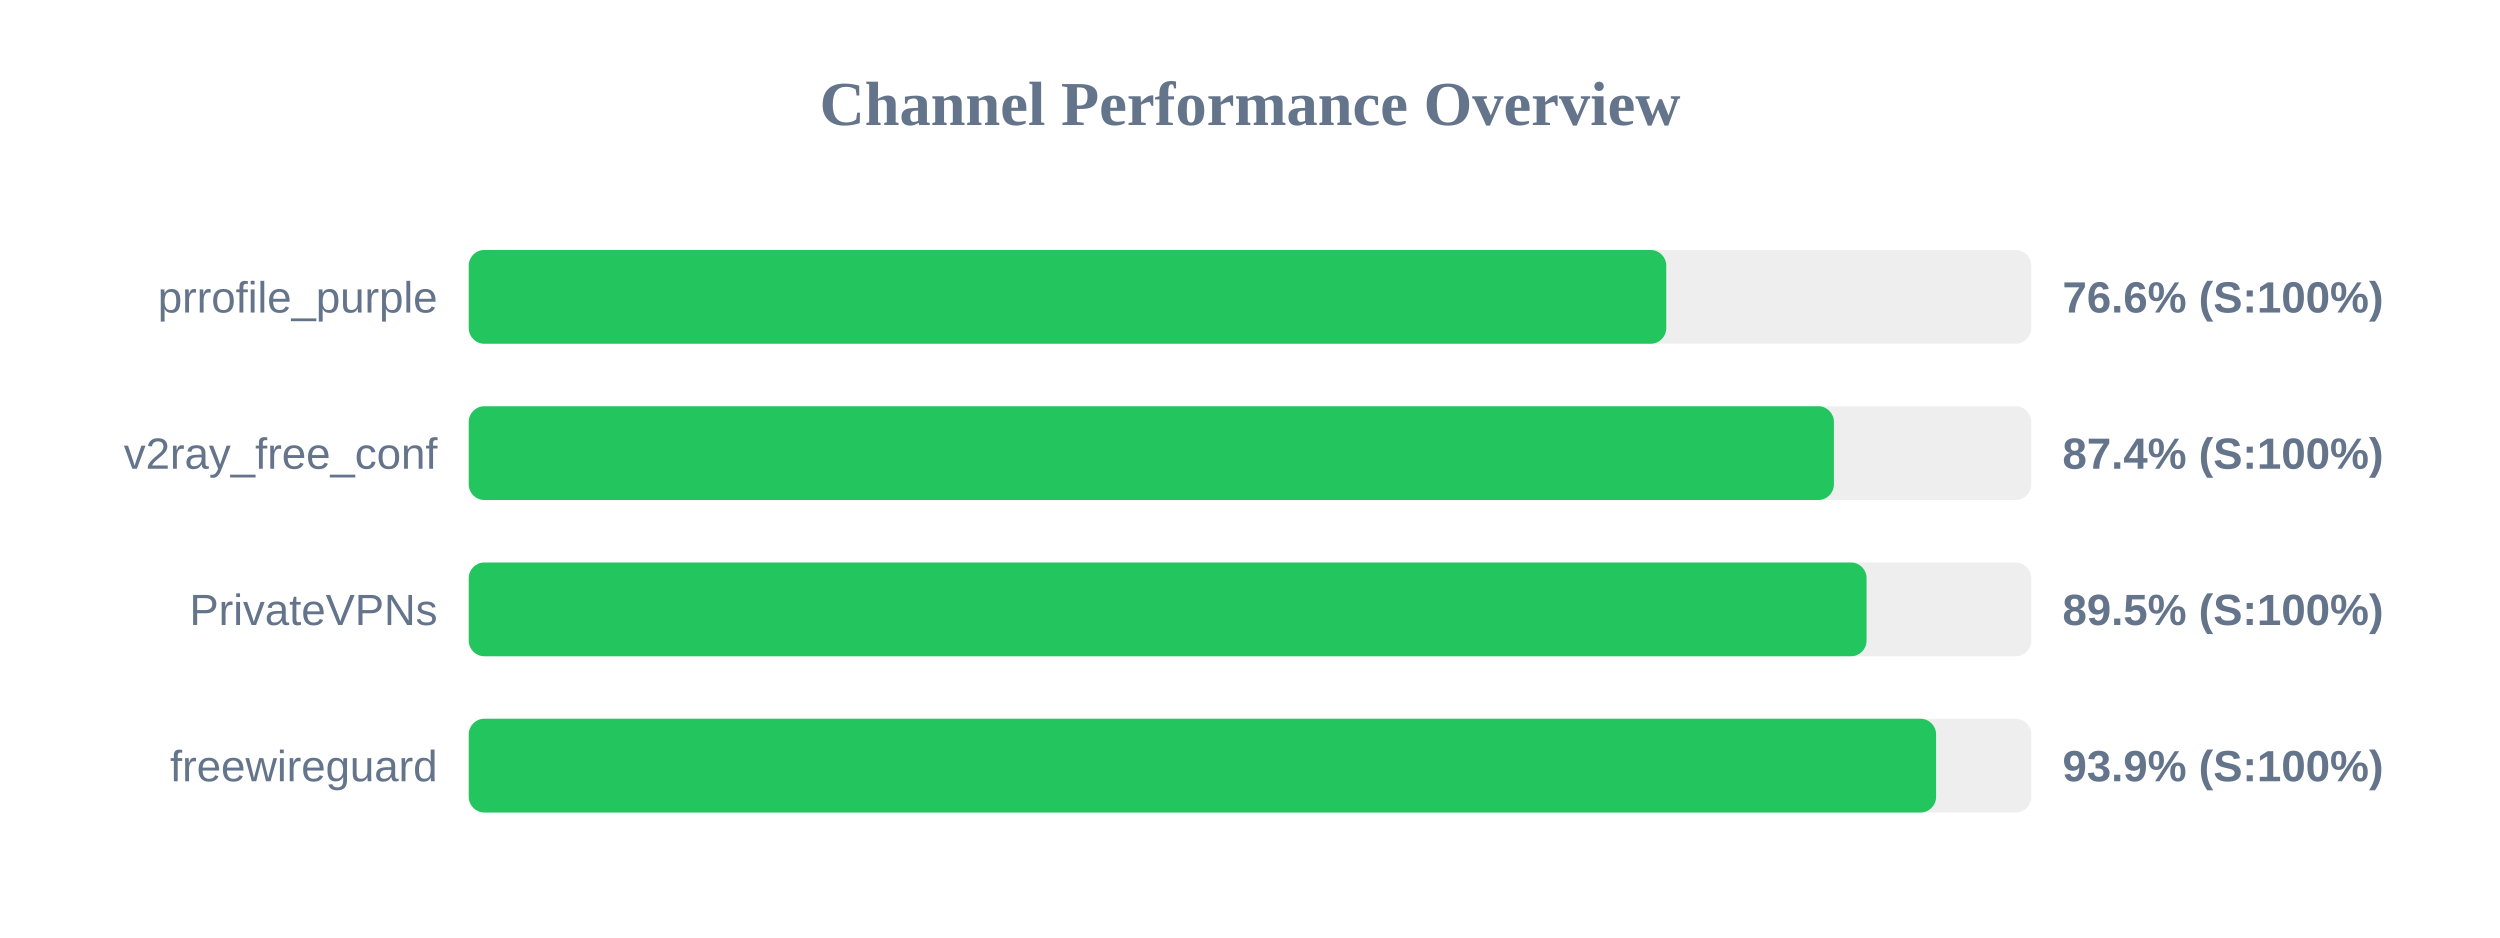
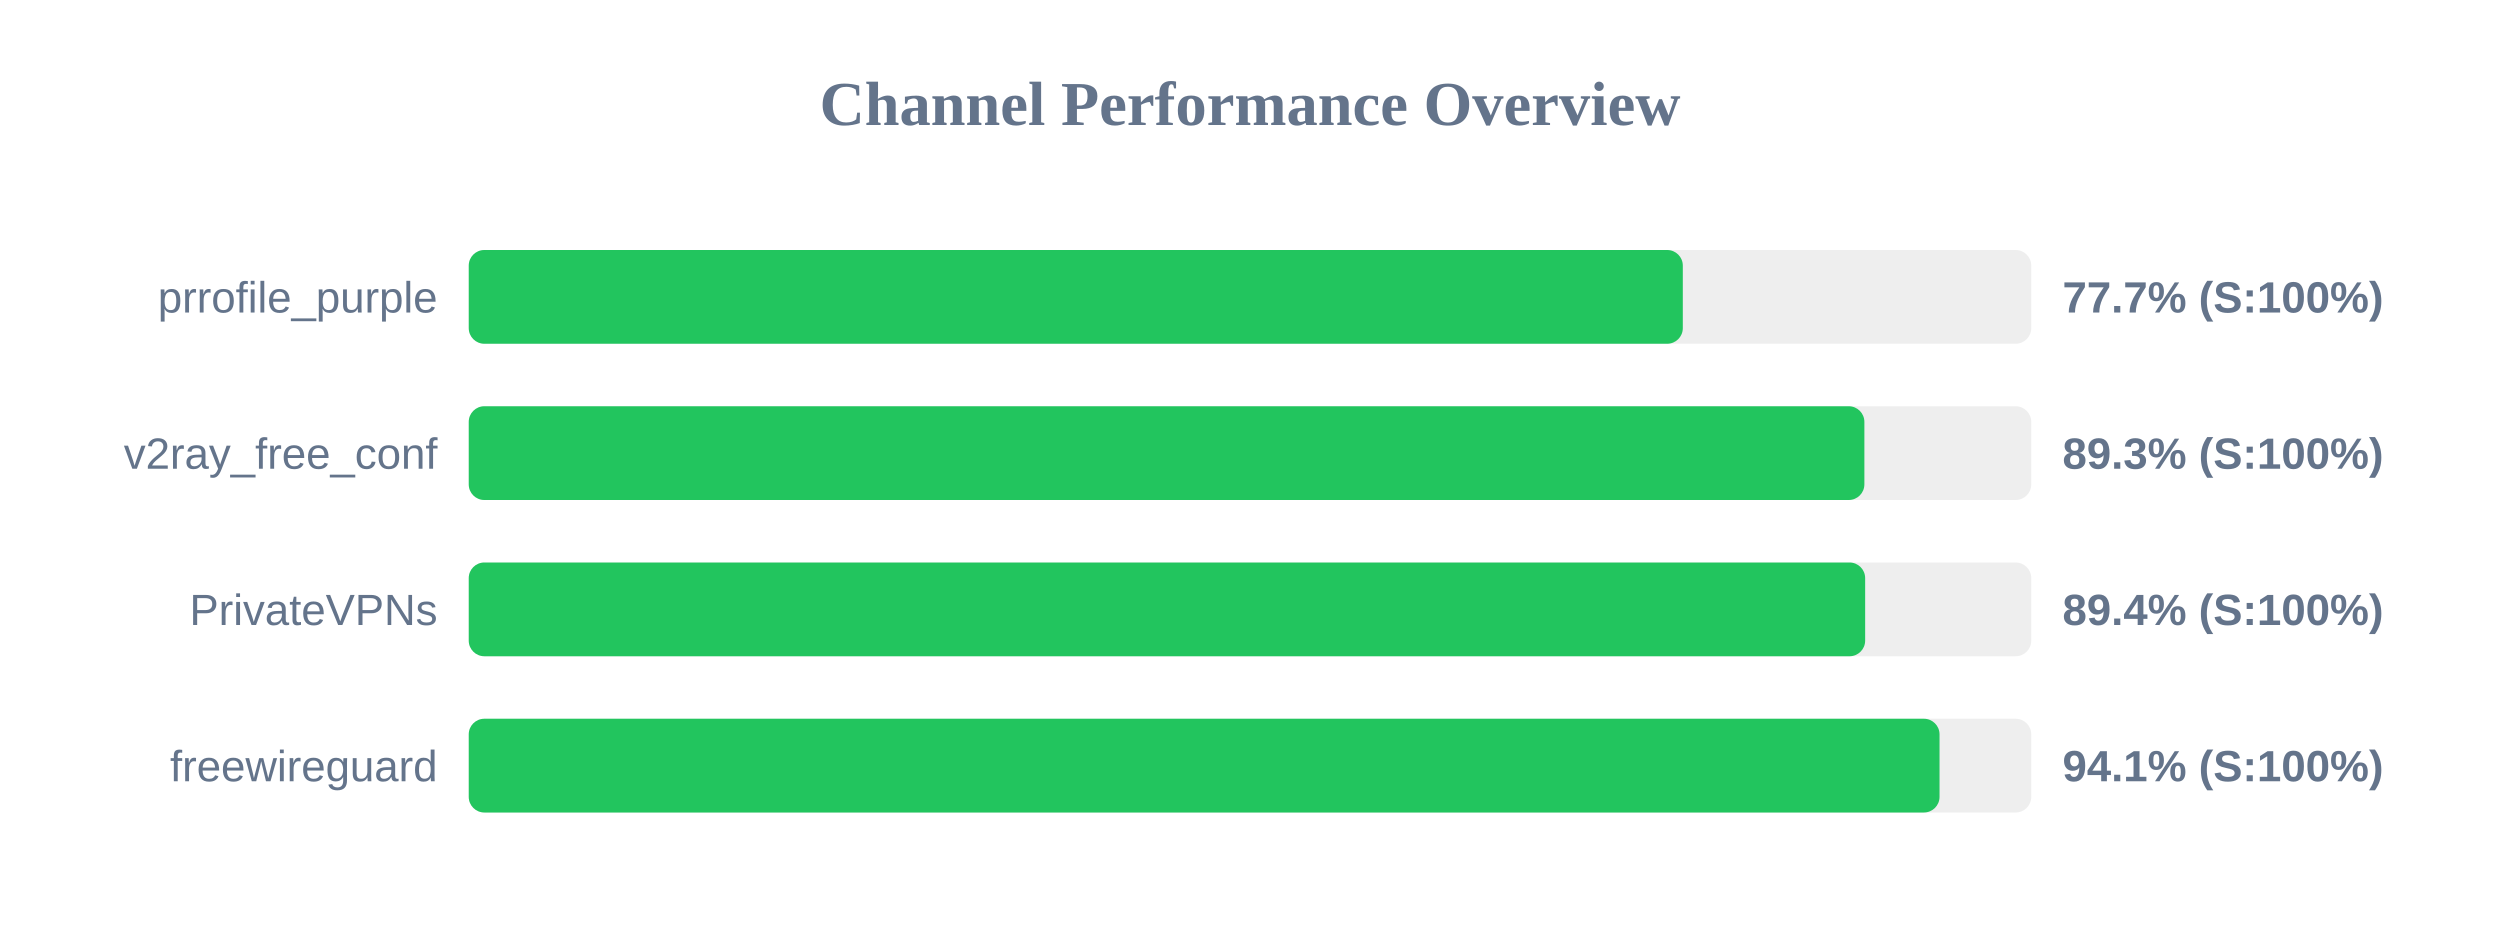
<svg xmlns="http://www.w3.org/2000/svg" width="800" height="300" version="1.1">
  <style>
        .row { font: 14px Arial; fill: #64748b; }
        .score { font: bold 14px Arial; fill: #64748b; }
    </style>
  <text x="400" y="40" text-anchor="middle" font-size="20px" font-weight="bold" fill="#64748b">Channel Performance Overview</text>
  <rect x="150" y="80" width="500" height="30" fill="#eee" rx="5" />
-   <rect x="150" y="80" width="383.2" height="30" fill="#22c55e" rx="5" />
+   <rect x="150" y="80" width="388.5" height="30" fill="#22c55e" rx="5" />
  <text x="140" y="100" text-anchor="end" class="row">prrofile_purple</text>
-   <text x="660" y="100" text-anchor="start" class="score">76.6% (S:100%)</text>
+   <text x="660" y="100" text-anchor="start" class="score">77.7% (S:100%)</text>
  <rect x="150" y="130" width="500" height="30" fill="#eee" rx="5" />
-   <rect x="150" y="130" width="436.85" height="30" fill="#22c55e" rx="5" />
+   <rect x="150" y="130" width="446.6" height="30" fill="#22c55e" rx="5" />
  <text x="140" y="150" text-anchor="end" class="row">v2ray_free_conf</text>
-   <text x="660" y="150" text-anchor="start" class="score">87.4% (S:100%)</text>
+   <text x="660" y="150" text-anchor="start" class="score">89.3% (S:100%)</text>
  <rect x="150" y="180" width="500" height="30" fill="#eee" rx="5" />
-   <rect x="150" y="180" width="447.3" height="30" fill="#22c55e" rx="5" />
+   <rect x="150" y="180" width="446.85" height="30" fill="#22c55e" rx="5" />
  <text x="140" y="200" text-anchor="end" class="row">PrivateVPNs</text>
-   <text x="660" y="200" text-anchor="start" class="score">89.5% (S:100%)</text>
+   <text x="660" y="200" text-anchor="start" class="score">89.4% (S:100%)</text>
  <rect x="150" y="230" width="500" height="30" fill="#eee" rx="5" />
-   <rect x="150" y="230" width="469.55" height="30" fill="#22c55e" rx="5" />
+   <rect x="150" y="230" width="470.65" height="30" fill="#22c55e" rx="5" />
  <text x="140" y="250" text-anchor="end" class="row">freewireguard</text>
-   <text x="660" y="250" text-anchor="start" class="score">93.9% (S:100%)</text>
+   <text x="660" y="250" text-anchor="start" class="score">94.1% (S:100%)</text>
</svg>
